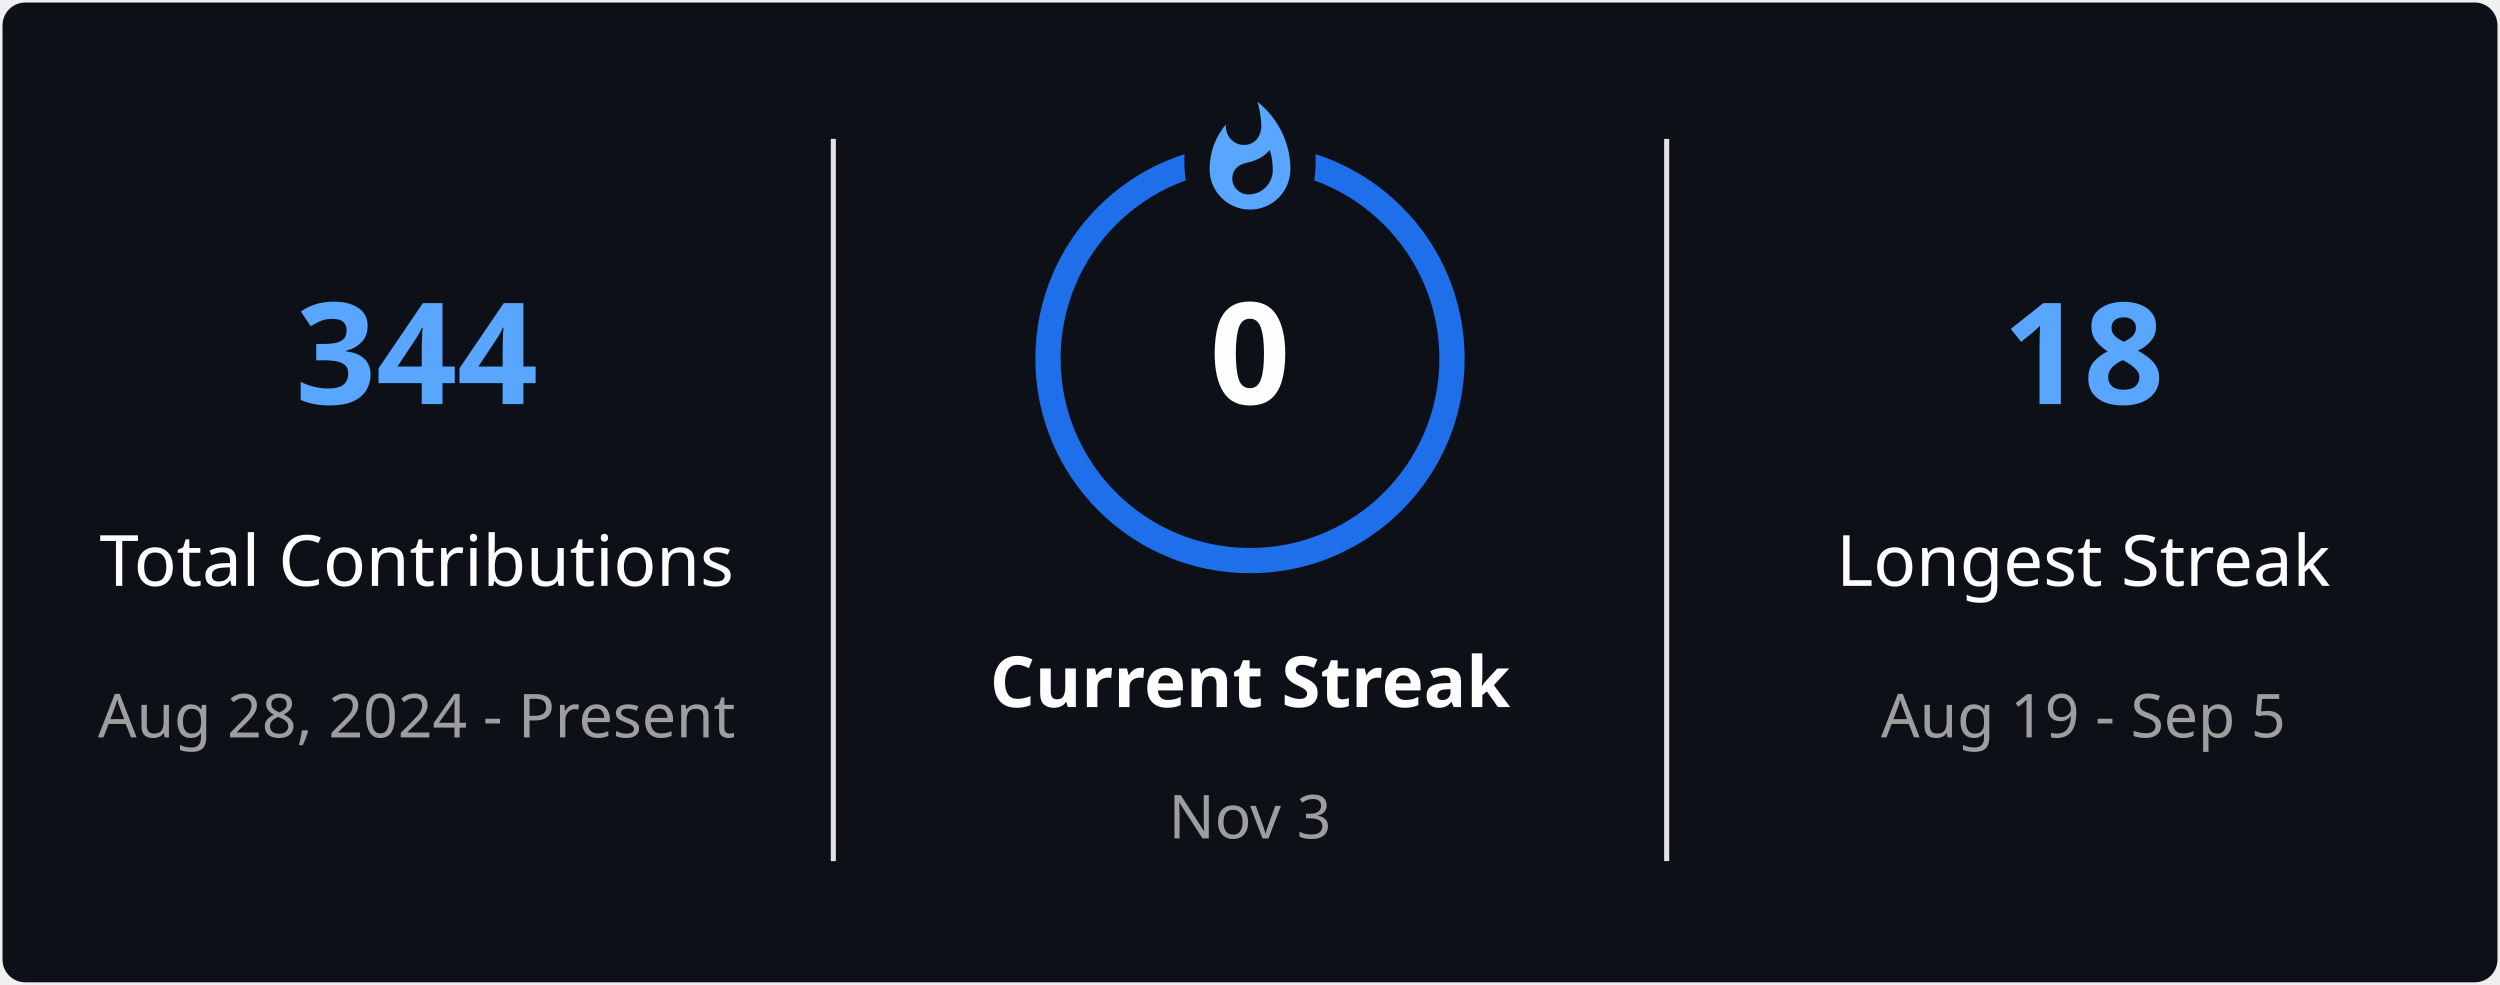
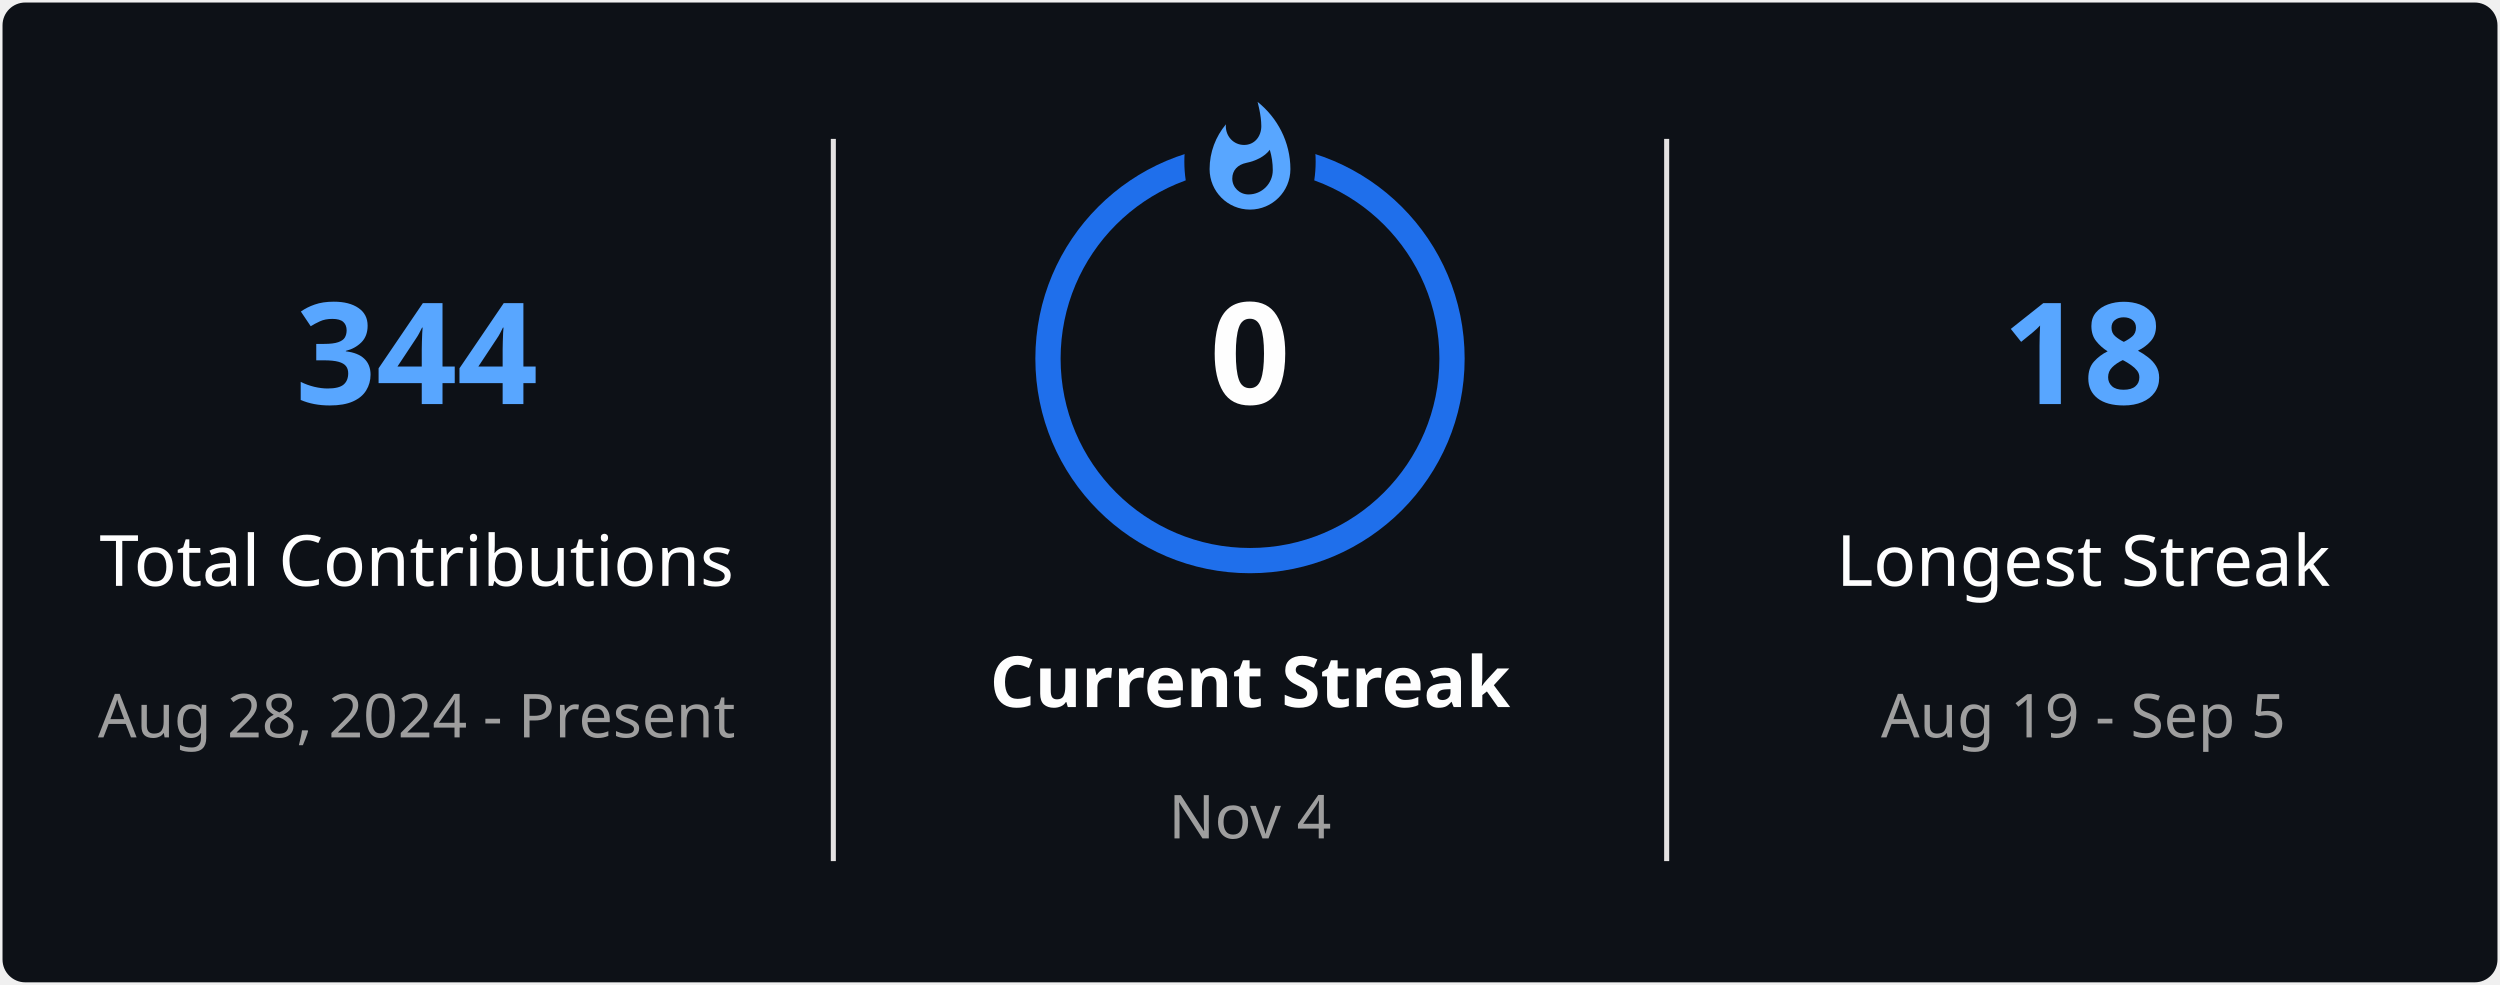
<svg xmlns="http://www.w3.org/2000/svg" style="isolation: isolate" viewBox="0 0 495 195" width="495px" height="195px" direction="ltr">
  <defs>
    <clipPath id="outer_rectangle">
      <rect width="495" height="195" rx="4.5" />
    </clipPath>
    <mask id="mask_out_ring_behind_fire">
      <rect width="495" height="195" fill="white" />
      <ellipse id="mask-ellipse" cx="247.5" cy="32" rx="13" ry="18" fill="black" />
    </mask>
  </defs>
  <g clip-path="url(#outer_rectangle)">
    <g style="isolation: isolate">
      <rect stroke="#000000" stroke-opacity="0" fill="#0D1117" rx="4.5" x="0.5" y="0.5" width="494" height="194" />
    </g>
    <g style="isolation: isolate">
      <line x1="165" y1="28" x2="165" y2="170" vector-effect="non-scaling-stroke" stroke-width="1" stroke="#E4E2E2" stroke-linejoin="miter" stroke-linecap="square" stroke-miterlimit="3" />
      <line x1="330" y1="28" x2="330" y2="170" vector-effect="non-scaling-stroke" stroke-width="1" stroke="#E4E2E2" stroke-linejoin="miter" stroke-linecap="square" stroke-miterlimit="3" />
    </g>
    <g style="isolation: isolate">
      <g transform="translate(82.5, 48)">
        <text x="0" y="32" stroke-width="0" text-anchor="middle" fill="#58A6FF" stroke="none" font-family="&quot;Segoe UI&quot;, Ubuntu, sans-serif" font-weight="700" font-size="28px" font-style="normal" style="opacity: 1; opacity: 1;">
                        344
                    </text>
      </g>
      <g transform="translate(82.5, 84)">
        <text x="0" y="32" stroke-width="0" text-anchor="middle" fill="#FEFEFE" stroke="none" font-family="&quot;Segoe UI&quot;, Ubuntu, sans-serif" font-weight="400" font-size="14px" font-style="normal" style="opacity: 1; opacity: 1;">
                        Total Contributions
                    </text>
      </g>
      <g transform="translate(82.5, 114)">
        <text x="0" y="32" stroke-width="0" text-anchor="middle" fill="#9E9E9E" stroke="none" font-family="&quot;Segoe UI&quot;, Ubuntu, sans-serif" font-weight="400" font-size="12px" font-style="normal" style="opacity: 1; opacity: 1;">
                        Aug 28, 2024 - Present
                    </text>
      </g>
    </g>
    <g style="isolation: isolate">
      <g transform="translate(247.5, 108)">
        <text x="0" y="32" stroke-width="0" text-anchor="middle" fill="#FEFEFE" stroke="none" font-family="&quot;Segoe UI&quot;, Ubuntu, sans-serif" font-weight="700" font-size="14px" font-style="normal" style="opacity: 1; opacity: 1;">
                        Current Streak
                    </text>
      </g>
      <g transform="translate(247.5, 145)">
        <text x="0" y="21" stroke-width="0" text-anchor="middle" fill="#9E9E9E" stroke="none" font-family="&quot;Segoe UI&quot;, Ubuntu, sans-serif" font-weight="400" font-size="12px" font-style="normal" style="opacity: 1; opacity: 1;">
-                         Nov 3
+                         Nov 4
                    </text>
      </g>
      <g mask="url(#mask_out_ring_behind_fire)">
        <circle cx="247.5" cy="71" r="40" fill="none" stroke="#1F6FEB" stroke-width="5" style="opacity: 1; opacity: 1;" />
      </g>
      <g transform="translate(247.5, 19.5)" stroke-opacity="0" style="opacity: 1; opacity: 1;">
        <path d="M -12 -0.5 L 15 -0.5 L 15 23.5 L -12 23.5 L -12 -0.5 Z" fill="none" />
        <path d="M 1.5 0.67 C 1.5 0.67 2.24 3.32 2.24 5.47 C 2.24 7.53 0.89 9.2 -1.17 9.2 C -3.23 9.2 -4.79 7.53 -4.79 5.47 L -4.76 5.11 C -6.78 7.51 -8 10.62 -8 13.99 C -8 18.41 -4.42 22 0 22 C 4.42 22 8 18.41 8 13.99 C 8 8.6 5.41 3.79 1.5 0.67 Z M -0.29 19 C -2.07 19 -3.51 17.6 -3.51 15.86 C -3.51 14.24 -2.46 13.1 -0.7 12.74 C 1.07 12.38 2.9 11.53 3.92 10.16 C 4.31 11.45 4.51 12.81 4.51 14.2 C 4.51 16.85 2.36 19 -0.29 19 Z" fill="#58A6FF" stroke-opacity="0" />
      </g>
      <g transform="translate(247.5, 48)">
        <text x="0" y="32" stroke-width="0" text-anchor="middle" fill="#FEFEFE" stroke="none" font-family="&quot;Segoe UI&quot;, Ubuntu, sans-serif" font-weight="700" font-size="28px" font-style="normal" style="font-size: 28px;">
                        0
                    </text>
      </g>
    </g>
    <g style="isolation: isolate">
      <g transform="translate(412.5, 48)">
        <text x="0" y="32" stroke-width="0" text-anchor="middle" fill="#58A6FF" stroke="none" font-family="&quot;Segoe UI&quot;, Ubuntu, sans-serif" font-weight="700" font-size="28px" font-style="normal" style="opacity: 1; opacity: 1;">
                        18
                    </text>
      </g>
      <g transform="translate(412.5, 84)">
        <text x="0" y="32" stroke-width="0" text-anchor="middle" fill="#FEFEFE" stroke="none" font-family="&quot;Segoe UI&quot;, Ubuntu, sans-serif" font-weight="400" font-size="14px" font-style="normal" style="opacity: 1; opacity: 1;">
                        Longest Streak
                    </text>
      </g>
      <g transform="translate(412.5, 114)">
        <text x="0" y="32" stroke-width="0" text-anchor="middle" fill="#9E9E9E" stroke="none" font-family="&quot;Segoe UI&quot;, Ubuntu, sans-serif" font-weight="400" font-size="12px" font-style="normal" style="opacity: 1; opacity: 1;">
                        Aug 19 - Sep 5
                    </text>
      </g>
    </g>
  </g>
</svg>
